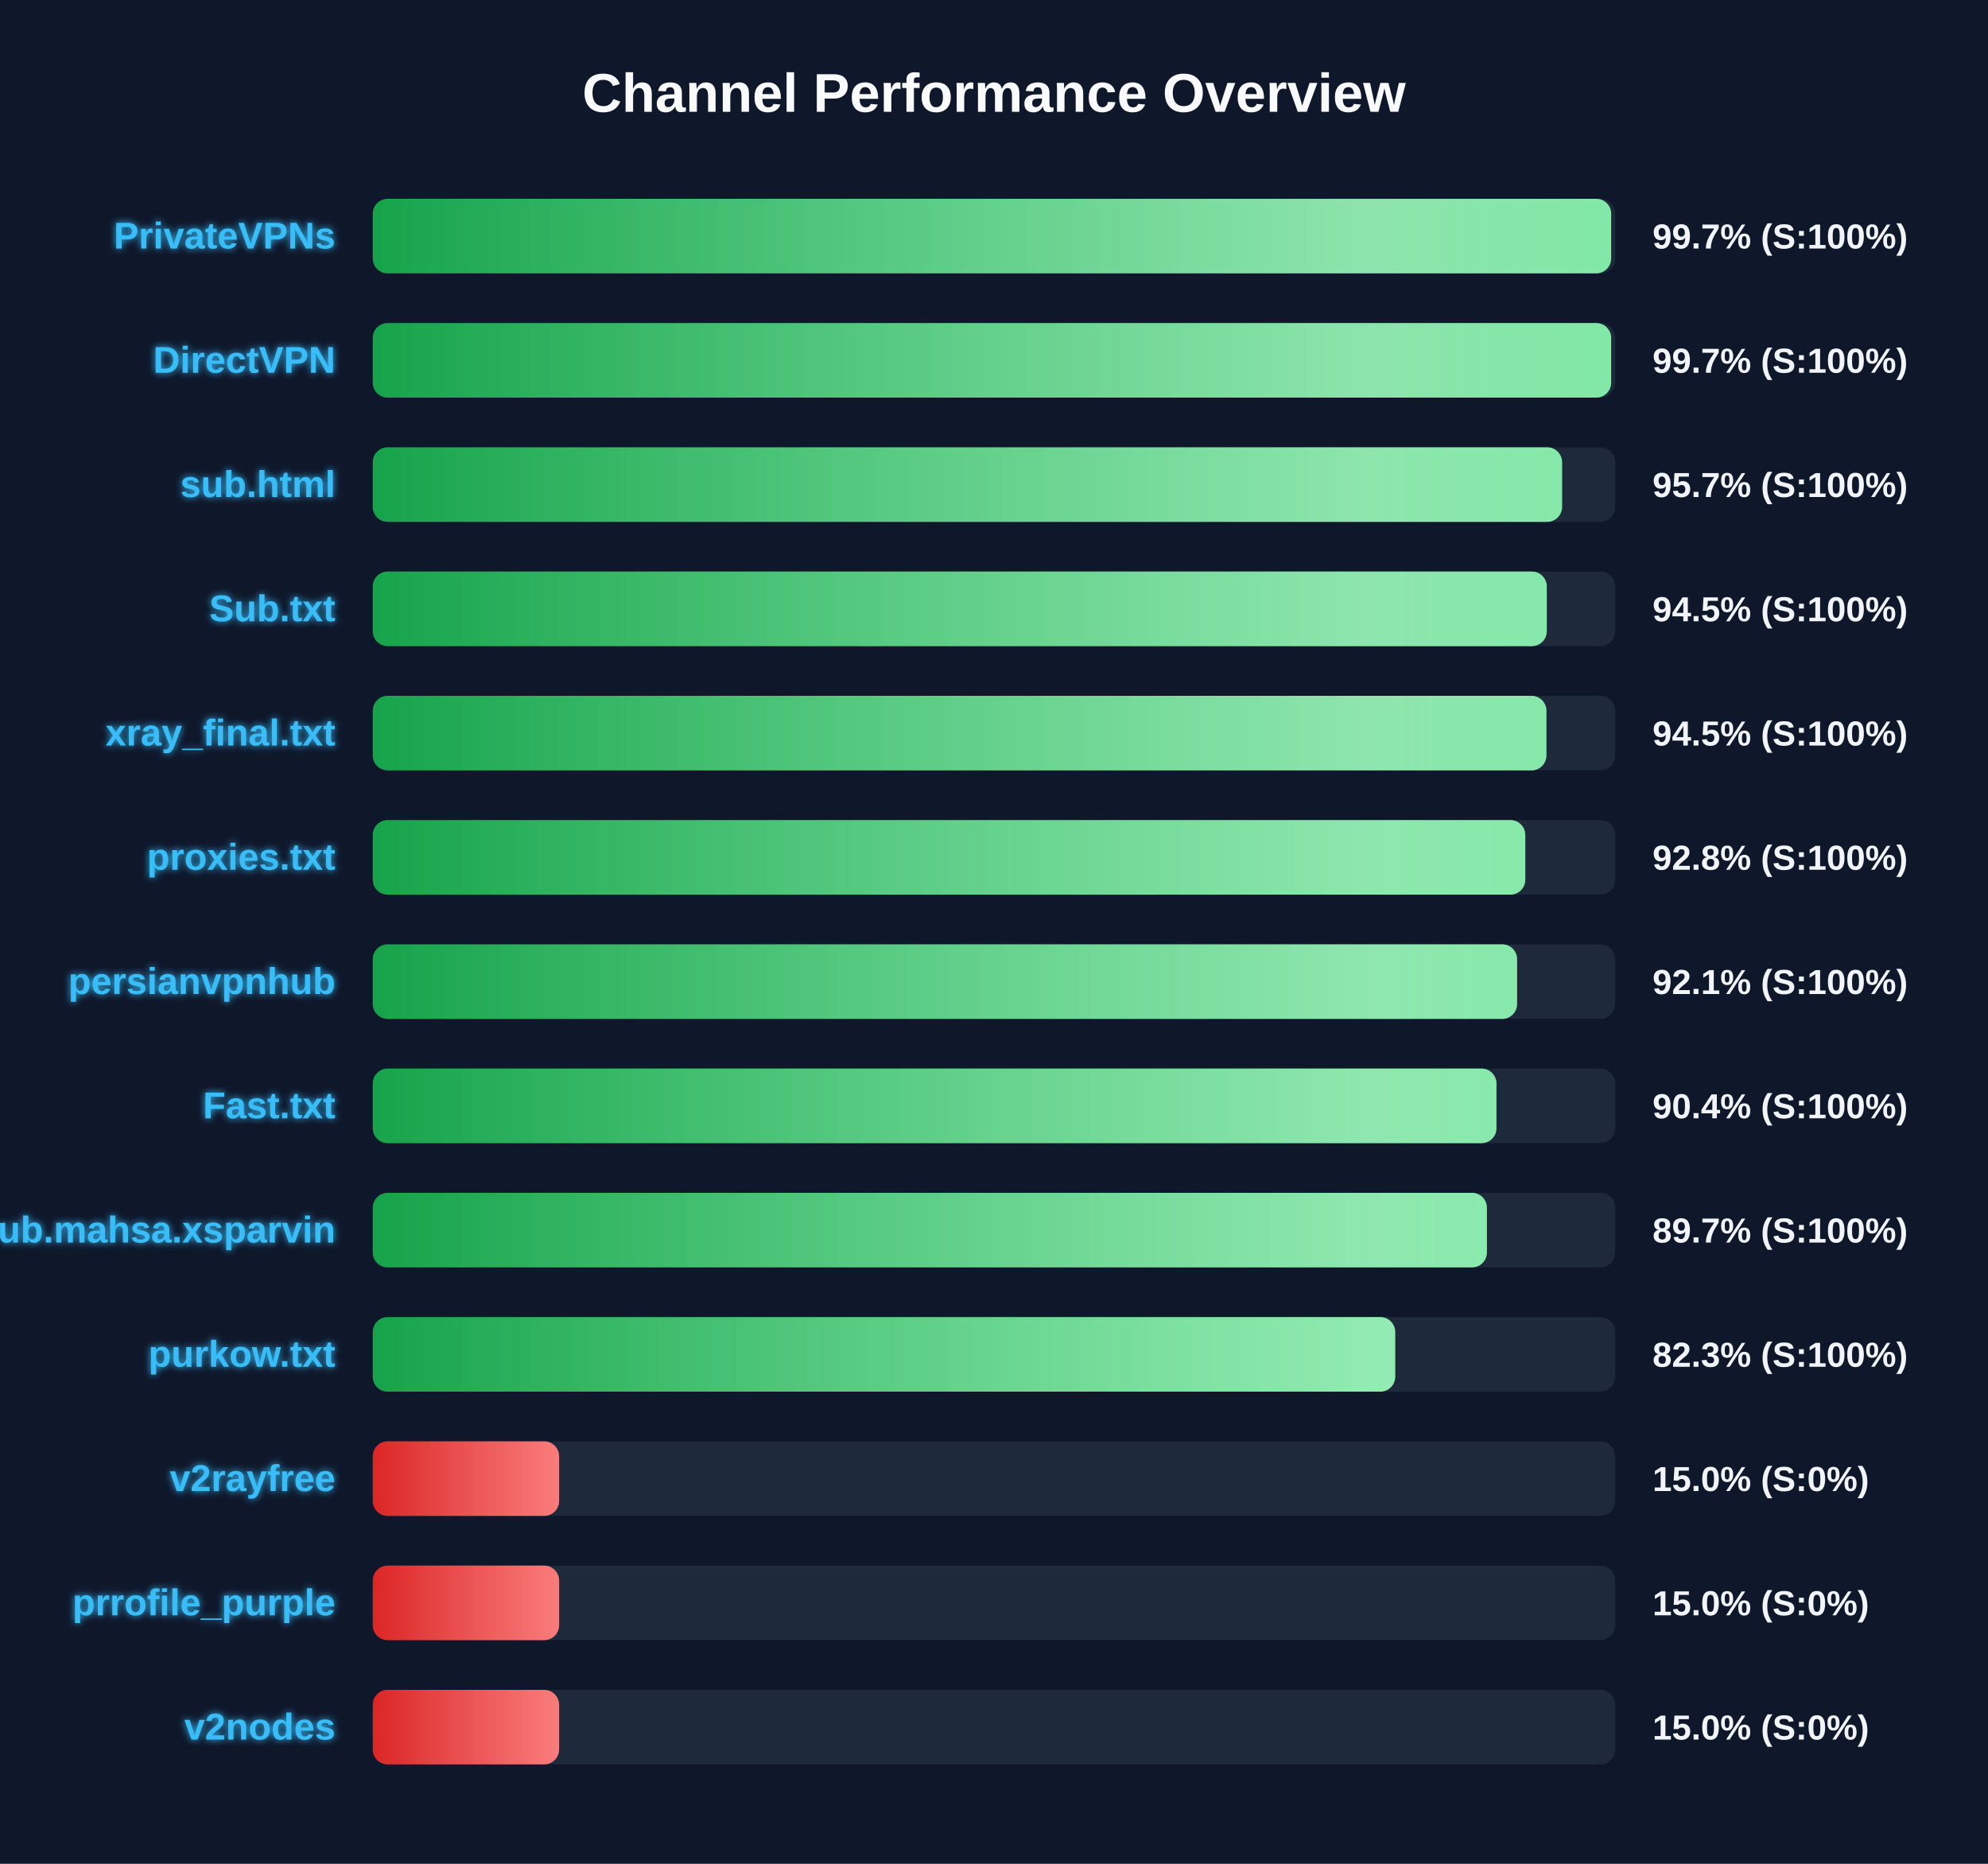
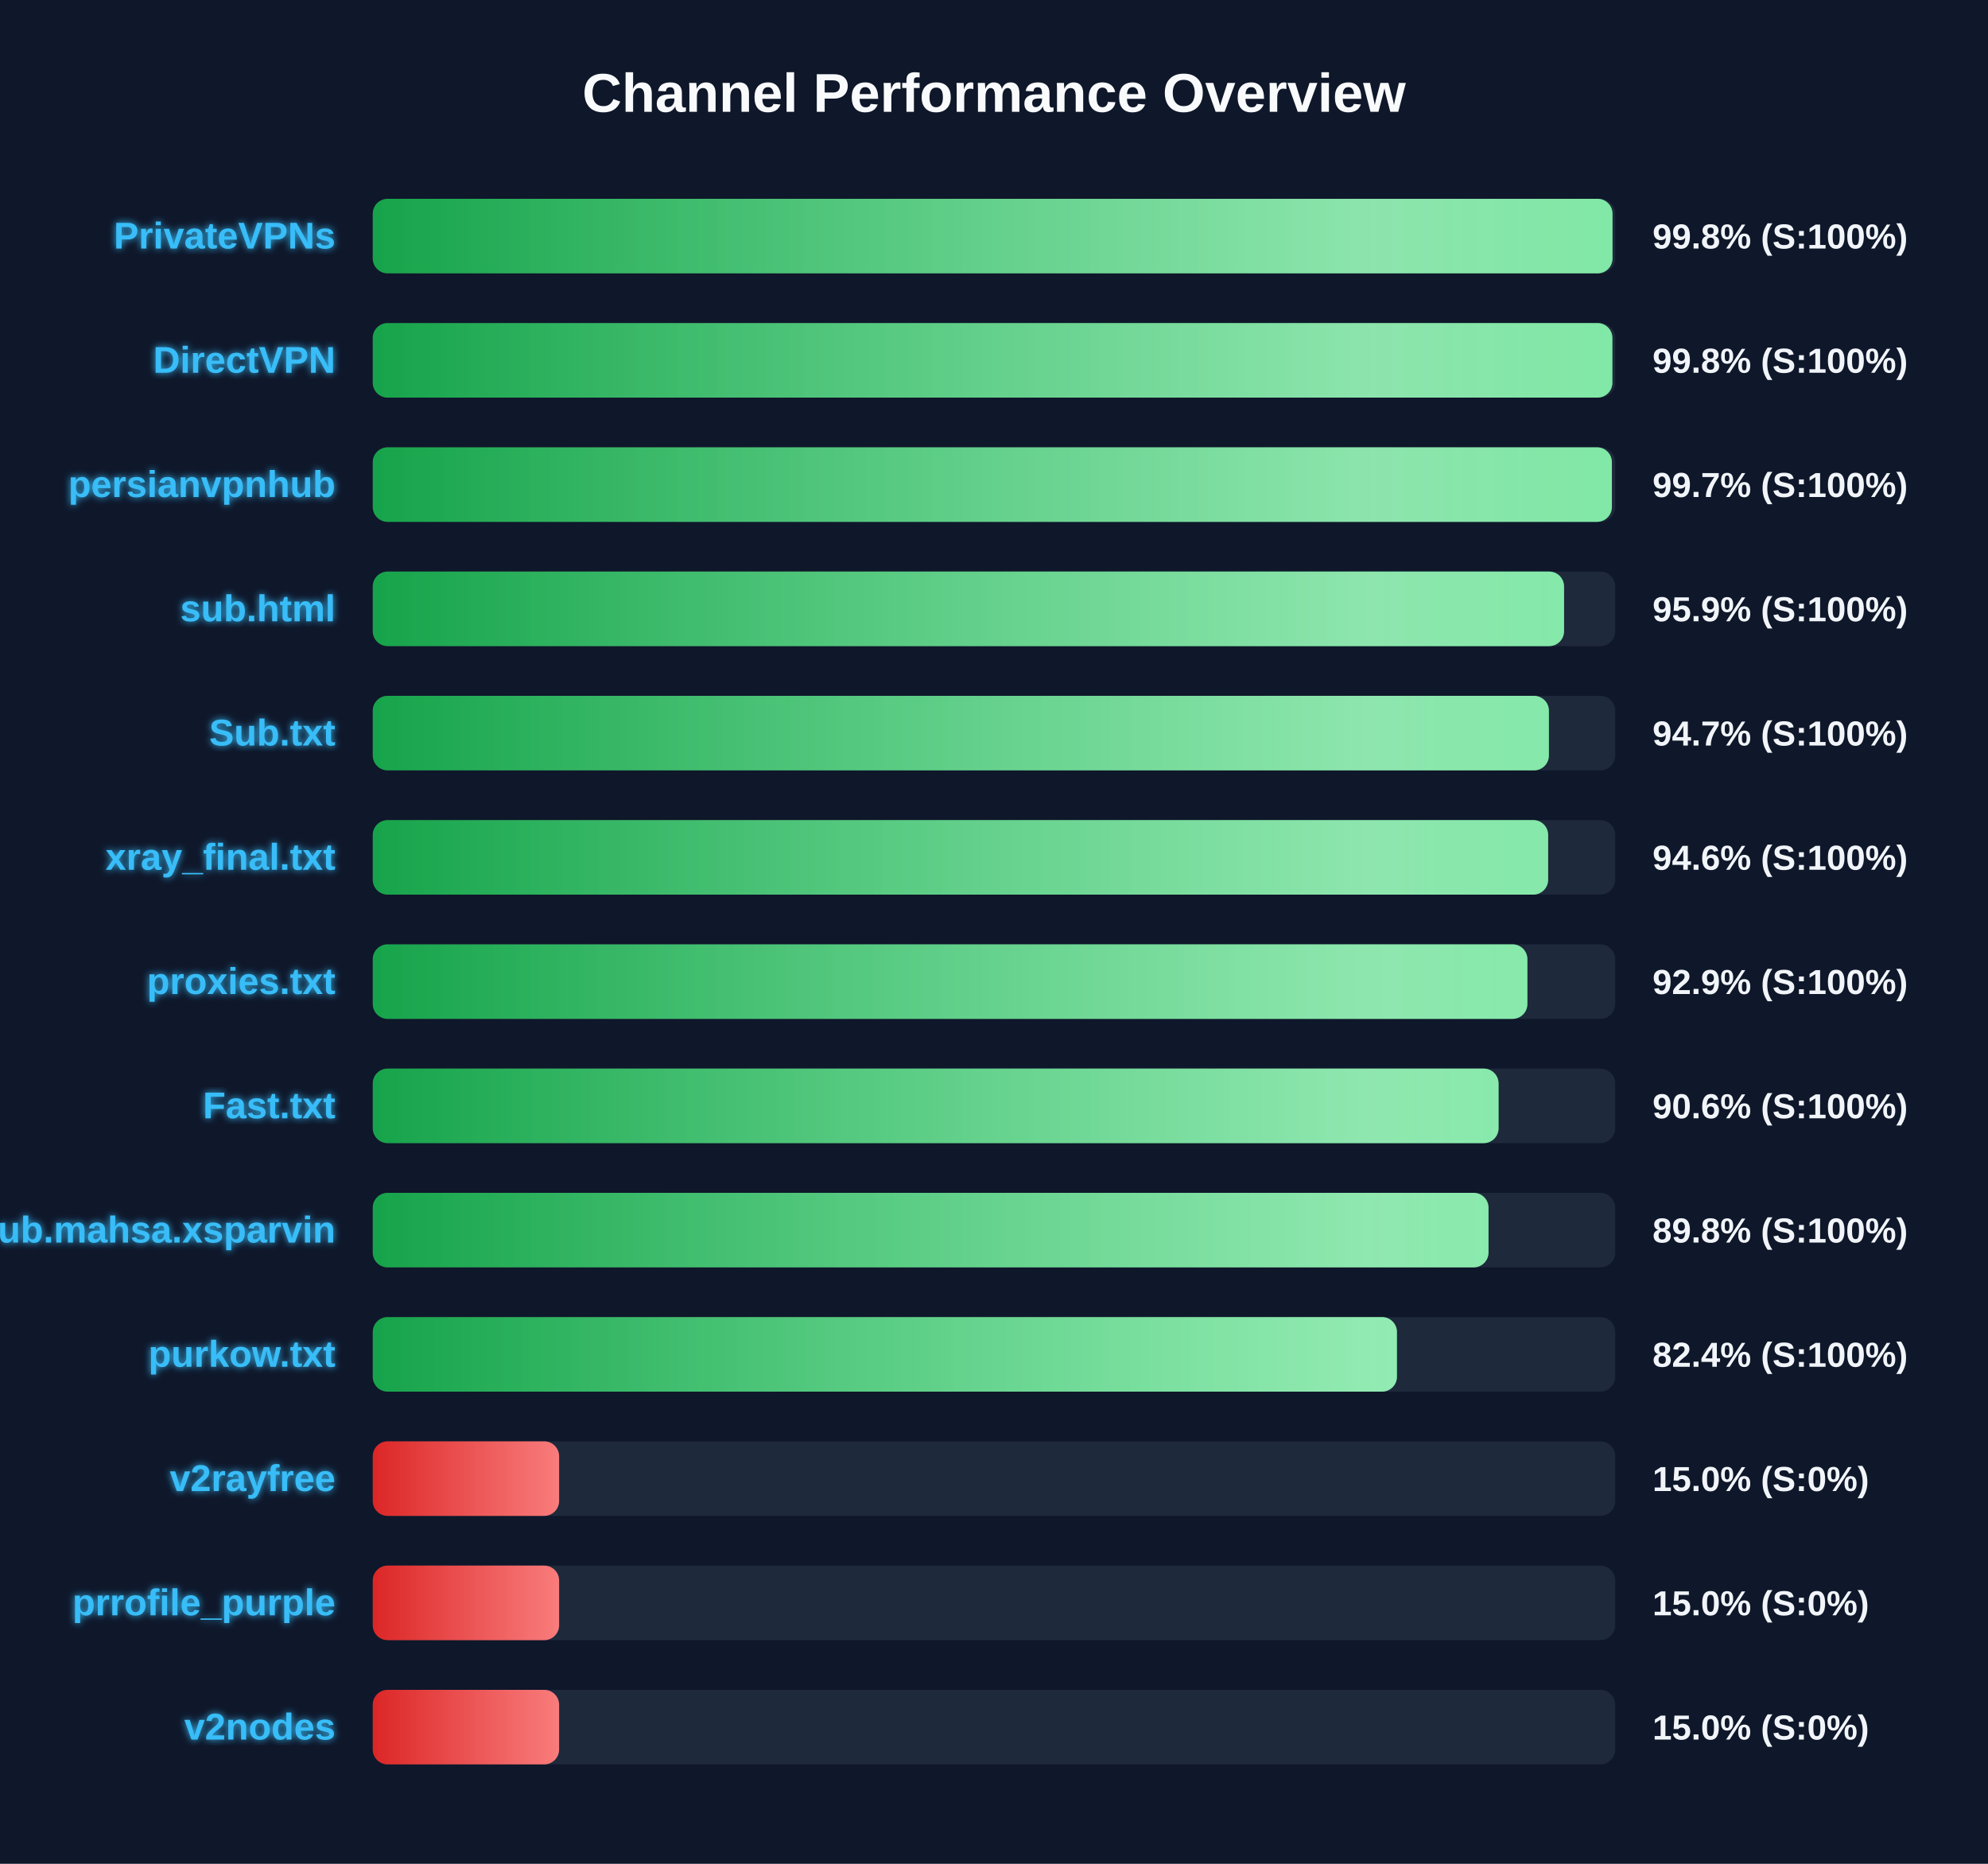
<svg xmlns="http://www.w3.org/2000/svg" width="800" height="750" version="1.1">
  <defs>
    <linearGradient id="grad-green" x1="0%" y1="0%" x2="100%" y2="0%">
      <stop offset="0%" stop-color="#16a34a" />
      <stop offset="100%" stop-color="#4ade80" />
    </linearGradient>
    <linearGradient id="grad-yellow" x1="0%" y1="0%" x2="100%" y2="0%">
      <stop offset="0%" stop-color="#ca8a04" />
      <stop offset="100%" stop-color="#fde047" />
    </linearGradient>
    <linearGradient id="grad-red" x1="0%" y1="0%" x2="100%" y2="0%">
      <stop offset="0%" stop-color="#dc2626" />
      <stop offset="100%" stop-color="#f87171" />
    </linearGradient>
    <linearGradient id="shimmer" x1="0%" y1="0%" x2="100%" y2="0%">
      <stop offset="0%" stop-color="rgba(255,255,255,0)" />
      <stop offset="50%" stop-color="rgba(255,255,255,0.4)" />
      <stop offset="100%" stop-color="rgba(255,255,255,0)" />
    </linearGradient>
    <filter id="glow" x="-20%" y="-20%" width="140%" height="140%">
      <feGaussianBlur stdDeviation="1.5" result="blur" />
      <feComposite in="SourceGraphic" in2="blur" operator="over" />
    </filter>
  </defs>
  <style>
        .bg-rect { fill: #0f172a; }
        .title { font: bold 22px 'Segoe UI', Arial, sans-serif; fill: #f8fafc; }
        .row { font: bold 15px 'Segoe UI', Arial, sans-serif; fill: #38bdf8; filter: url(#glow); }
        .score { font: bold 14px 'Segoe UI', Arial, sans-serif; fill: #f1f5f9; }
        @keyframes shimmer-anim {
            0% { transform: translateX(-100%); }
            100% { transform: translateX(200%); }
        }
        .shimmer-rect {
            animation: shimmer-anim 2.5s infinite linear;
        }
    </style>
  <rect width="100%" height="100%" class="bg-rect" />
  <text x="400" y="45" text-anchor="middle" class="title">Channel Performance Overview</text>
  <rect x="150" y="80" width="500" height="30" fill="#1e293b" rx="6" />
  <clipPath id="clip-0">
-     <rect x="150" y="80" width="498.35" height="30" rx="6" />
+     <rect x="150" y="80" width="498.9" height="30" rx="6" />
  </clipPath>
-   <rect x="150" y="80" width="498.35" height="30" fill="url(#grad-green)" rx="6" />
+   <rect x="150" y="80" width="498.9" height="30" fill="url(#grad-green)" rx="6" />
  <g clip-path="url(#clip-0)">
    <rect x="150" y="80" width="100%" height="30" fill="url(#shimmer)" class="shimmer-rect" />
  </g>
  <text x="135" y="100" text-anchor="end" class="row">PrivateVPNs</text>
-   <text x="665" y="100" text-anchor="start" class="score">99.7% (S:100%)</text>
+   <text x="665" y="100" text-anchor="start" class="score">99.8% (S:100%)</text>
  <rect x="150" y="130" width="500" height="30" fill="#1e293b" rx="6" />
  <clipPath id="clip-1">
-     <rect x="150" y="130" width="498.35" height="30" rx="6" />
+     <rect x="150" y="130" width="498.85" height="30" rx="6" />
  </clipPath>
-   <rect x="150" y="130" width="498.35" height="30" fill="url(#grad-green)" rx="6" />
+   <rect x="150" y="130" width="498.85" height="30" fill="url(#grad-green)" rx="6" />
  <g clip-path="url(#clip-1)">
    <rect x="150" y="130" width="100%" height="30" fill="url(#shimmer)" class="shimmer-rect" />
  </g>
  <text x="135" y="150" text-anchor="end" class="row">DirectVPN</text>
-   <text x="665" y="150" text-anchor="start" class="score">99.7% (S:100%)</text>
+   <text x="665" y="150" text-anchor="start" class="score">99.8% (S:100%)</text>
  <rect x="150" y="180" width="500" height="30" fill="#1e293b" rx="6" />
  <clipPath id="clip-2">
-     <rect x="150" y="180" width="478.6" height="30" rx="6" />
+     <rect x="150" y="180" width="498.65" height="30" rx="6" />
  </clipPath>
-   <rect x="150" y="180" width="478.6" height="30" fill="url(#grad-green)" rx="6" />
+   <rect x="150" y="180" width="498.65" height="30" fill="url(#grad-green)" rx="6" />
  <g clip-path="url(#clip-2)">
    <rect x="150" y="180" width="100%" height="30" fill="url(#shimmer)" class="shimmer-rect" />
  </g>
-   <text x="135" y="200" text-anchor="end" class="row">sub.html</text>
-   <text x="665" y="200" text-anchor="start" class="score">95.7% (S:100%)</text>
+   <text x="135" y="200" text-anchor="end" class="row">persianvpnhub</text>
+   <text x="665" y="200" text-anchor="start" class="score">99.7% (S:100%)</text>
  <rect x="150" y="230" width="500" height="30" fill="#1e293b" rx="6" />
  <clipPath id="clip-3">
-     <rect x="150" y="230" width="472.45" height="30" rx="6" />
+     <rect x="150" y="230" width="479.4" height="30" rx="6" />
  </clipPath>
-   <rect x="150" y="230" width="472.45" height="30" fill="url(#grad-green)" rx="6" />
+   <rect x="150" y="230" width="479.4" height="30" fill="url(#grad-green)" rx="6" />
  <g clip-path="url(#clip-3)">
    <rect x="150" y="230" width="100%" height="30" fill="url(#shimmer)" class="shimmer-rect" />
  </g>
-   <text x="135" y="250" text-anchor="end" class="row">Sub.txt</text>
-   <text x="665" y="250" text-anchor="start" class="score">94.5% (S:100%)</text>
+   <text x="135" y="250" text-anchor="end" class="row">sub.html</text>
+   <text x="665" y="250" text-anchor="start" class="score">95.9% (S:100%)</text>
  <rect x="150" y="280" width="500" height="30" fill="#1e293b" rx="6" />
  <clipPath id="clip-4">
-     <rect x="150" y="280" width="472.3" height="30" rx="6" />
+     <rect x="150" y="280" width="473.3" height="30" rx="6" />
  </clipPath>
-   <rect x="150" y="280" width="472.3" height="30" fill="url(#grad-green)" rx="6" />
+   <rect x="150" y="280" width="473.3" height="30" fill="url(#grad-green)" rx="6" />
  <g clip-path="url(#clip-4)">
    <rect x="150" y="280" width="100%" height="30" fill="url(#shimmer)" class="shimmer-rect" />
  </g>
-   <text x="135" y="300" text-anchor="end" class="row">xray_final.txt</text>
-   <text x="665" y="300" text-anchor="start" class="score">94.5% (S:100%)</text>
+   <text x="135" y="300" text-anchor="end" class="row">Sub.txt</text>
+   <text x="665" y="300" text-anchor="start" class="score">94.7% (S:100%)</text>
  <rect x="150" y="330" width="500" height="30" fill="#1e293b" rx="6" />
  <clipPath id="clip-5">
-     <rect x="150" y="330" width="463.8" height="30" rx="6" />
+     <rect x="150" y="330" width="473.0" height="30" rx="6" />
  </clipPath>
-   <rect x="150" y="330" width="463.8" height="30" fill="url(#grad-green)" rx="6" />
+   <rect x="150" y="330" width="473.0" height="30" fill="url(#grad-green)" rx="6" />
  <g clip-path="url(#clip-5)">
    <rect x="150" y="330" width="100%" height="30" fill="url(#shimmer)" class="shimmer-rect" />
  </g>
-   <text x="135" y="350" text-anchor="end" class="row">proxies.txt</text>
-   <text x="665" y="350" text-anchor="start" class="score">92.8% (S:100%)</text>
+   <text x="135" y="350" text-anchor="end" class="row">xray_final.txt</text>
+   <text x="665" y="350" text-anchor="start" class="score">94.6% (S:100%)</text>
  <rect x="150" y="380" width="500" height="30" fill="#1e293b" rx="6" />
  <clipPath id="clip-6">
-     <rect x="150" y="380" width="460.5" height="30" rx="6" />
+     <rect x="150" y="380" width="464.65" height="30" rx="6" />
  </clipPath>
-   <rect x="150" y="380" width="460.5" height="30" fill="url(#grad-green)" rx="6" />
+   <rect x="150" y="380" width="464.65" height="30" fill="url(#grad-green)" rx="6" />
  <g clip-path="url(#clip-6)">
    <rect x="150" y="380" width="100%" height="30" fill="url(#shimmer)" class="shimmer-rect" />
  </g>
-   <text x="135" y="400" text-anchor="end" class="row">persianvpnhub</text>
-   <text x="665" y="400" text-anchor="start" class="score">92.1% (S:100%)</text>
+   <text x="135" y="400" text-anchor="end" class="row">proxies.txt</text>
+   <text x="665" y="400" text-anchor="start" class="score">92.9% (S:100%)</text>
  <rect x="150" y="430" width="500" height="30" fill="#1e293b" rx="6" />
  <clipPath id="clip-7">
-     <rect x="150" y="430" width="452.2" height="30" rx="6" />
+     <rect x="150" y="430" width="453.05" height="30" rx="6" />
  </clipPath>
-   <rect x="150" y="430" width="452.2" height="30" fill="url(#grad-green)" rx="6" />
+   <rect x="150" y="430" width="453.05" height="30" fill="url(#grad-green)" rx="6" />
  <g clip-path="url(#clip-7)">
    <rect x="150" y="430" width="100%" height="30" fill="url(#shimmer)" class="shimmer-rect" />
  </g>
  <text x="135" y="450" text-anchor="end" class="row">Fast.txt</text>
-   <text x="665" y="450" text-anchor="start" class="score">90.4% (S:100%)</text>
+   <text x="665" y="450" text-anchor="start" class="score">90.6% (S:100%)</text>
  <rect x="150" y="480" width="500" height="30" fill="#1e293b" rx="6" />
  <clipPath id="clip-8">
-     <rect x="150" y="480" width="448.35" height="30" rx="6" />
+     <rect x="150" y="480" width="449.0" height="30" rx="6" />
  </clipPath>
-   <rect x="150" y="480" width="448.35" height="30" fill="url(#grad-green)" rx="6" />
+   <rect x="150" y="480" width="449.0" height="30" fill="url(#grad-green)" rx="6" />
  <g clip-path="url(#clip-8)">
    <rect x="150" y="480" width="100%" height="30" fill="url(#shimmer)" class="shimmer-rect" />
  </g>
  <text x="135" y="500" text-anchor="end" class="row">Sub.mahsa.xsparvin</text>
-   <text x="665" y="500" text-anchor="start" class="score">89.7% (S:100%)</text>
+   <text x="665" y="500" text-anchor="start" class="score">89.8% (S:100%)</text>
  <rect x="150" y="530" width="500" height="30" fill="#1e293b" rx="6" />
  <clipPath id="clip-9">
-     <rect x="150" y="530" width="411.45" height="30" rx="6" />
+     <rect x="150" y="530" width="412.15" height="30" rx="6" />
  </clipPath>
-   <rect x="150" y="530" width="411.45" height="30" fill="url(#grad-green)" rx="6" />
+   <rect x="150" y="530" width="412.15" height="30" fill="url(#grad-green)" rx="6" />
  <g clip-path="url(#clip-9)">
    <rect x="150" y="530" width="100%" height="30" fill="url(#shimmer)" class="shimmer-rect" />
  </g>
  <text x="135" y="550" text-anchor="end" class="row">purkow.txt</text>
-   <text x="665" y="550" text-anchor="start" class="score">82.3% (S:100%)</text>
+   <text x="665" y="550" text-anchor="start" class="score">82.4% (S:100%)</text>
  <rect x="150" y="580" width="500" height="30" fill="#1e293b" rx="6" />
  <clipPath id="clip-10">
    <rect x="150" y="580" width="75.0" height="30" rx="6" />
  </clipPath>
  <rect x="150" y="580" width="75.0" height="30" fill="url(#grad-red)" rx="6" />
  <g clip-path="url(#clip-10)">
    <rect x="150" y="580" width="100%" height="30" fill="url(#shimmer)" class="shimmer-rect" />
  </g>
  <text x="135" y="600" text-anchor="end" class="row">v2rayfree</text>
  <text x="665" y="600" text-anchor="start" class="score">15.0% (S:0%)</text>
  <rect x="150" y="630" width="500" height="30" fill="#1e293b" rx="6" />
  <clipPath id="clip-11">
    <rect x="150" y="630" width="75.0" height="30" rx="6" />
  </clipPath>
  <rect x="150" y="630" width="75.0" height="30" fill="url(#grad-red)" rx="6" />
  <g clip-path="url(#clip-11)">
    <rect x="150" y="630" width="100%" height="30" fill="url(#shimmer)" class="shimmer-rect" />
  </g>
  <text x="135" y="650" text-anchor="end" class="row">prrofile_purple</text>
  <text x="665" y="650" text-anchor="start" class="score">15.0% (S:0%)</text>
  <rect x="150" y="680" width="500" height="30" fill="#1e293b" rx="6" />
  <clipPath id="clip-12">
    <rect x="150" y="680" width="75.0" height="30" rx="6" />
  </clipPath>
  <rect x="150" y="680" width="75.0" height="30" fill="url(#grad-red)" rx="6" />
  <g clip-path="url(#clip-12)">
    <rect x="150" y="680" width="100%" height="30" fill="url(#shimmer)" class="shimmer-rect" />
  </g>
  <text x="135" y="700" text-anchor="end" class="row">v2nodes</text>
  <text x="665" y="700" text-anchor="start" class="score">15.0% (S:0%)</text>
</svg>
